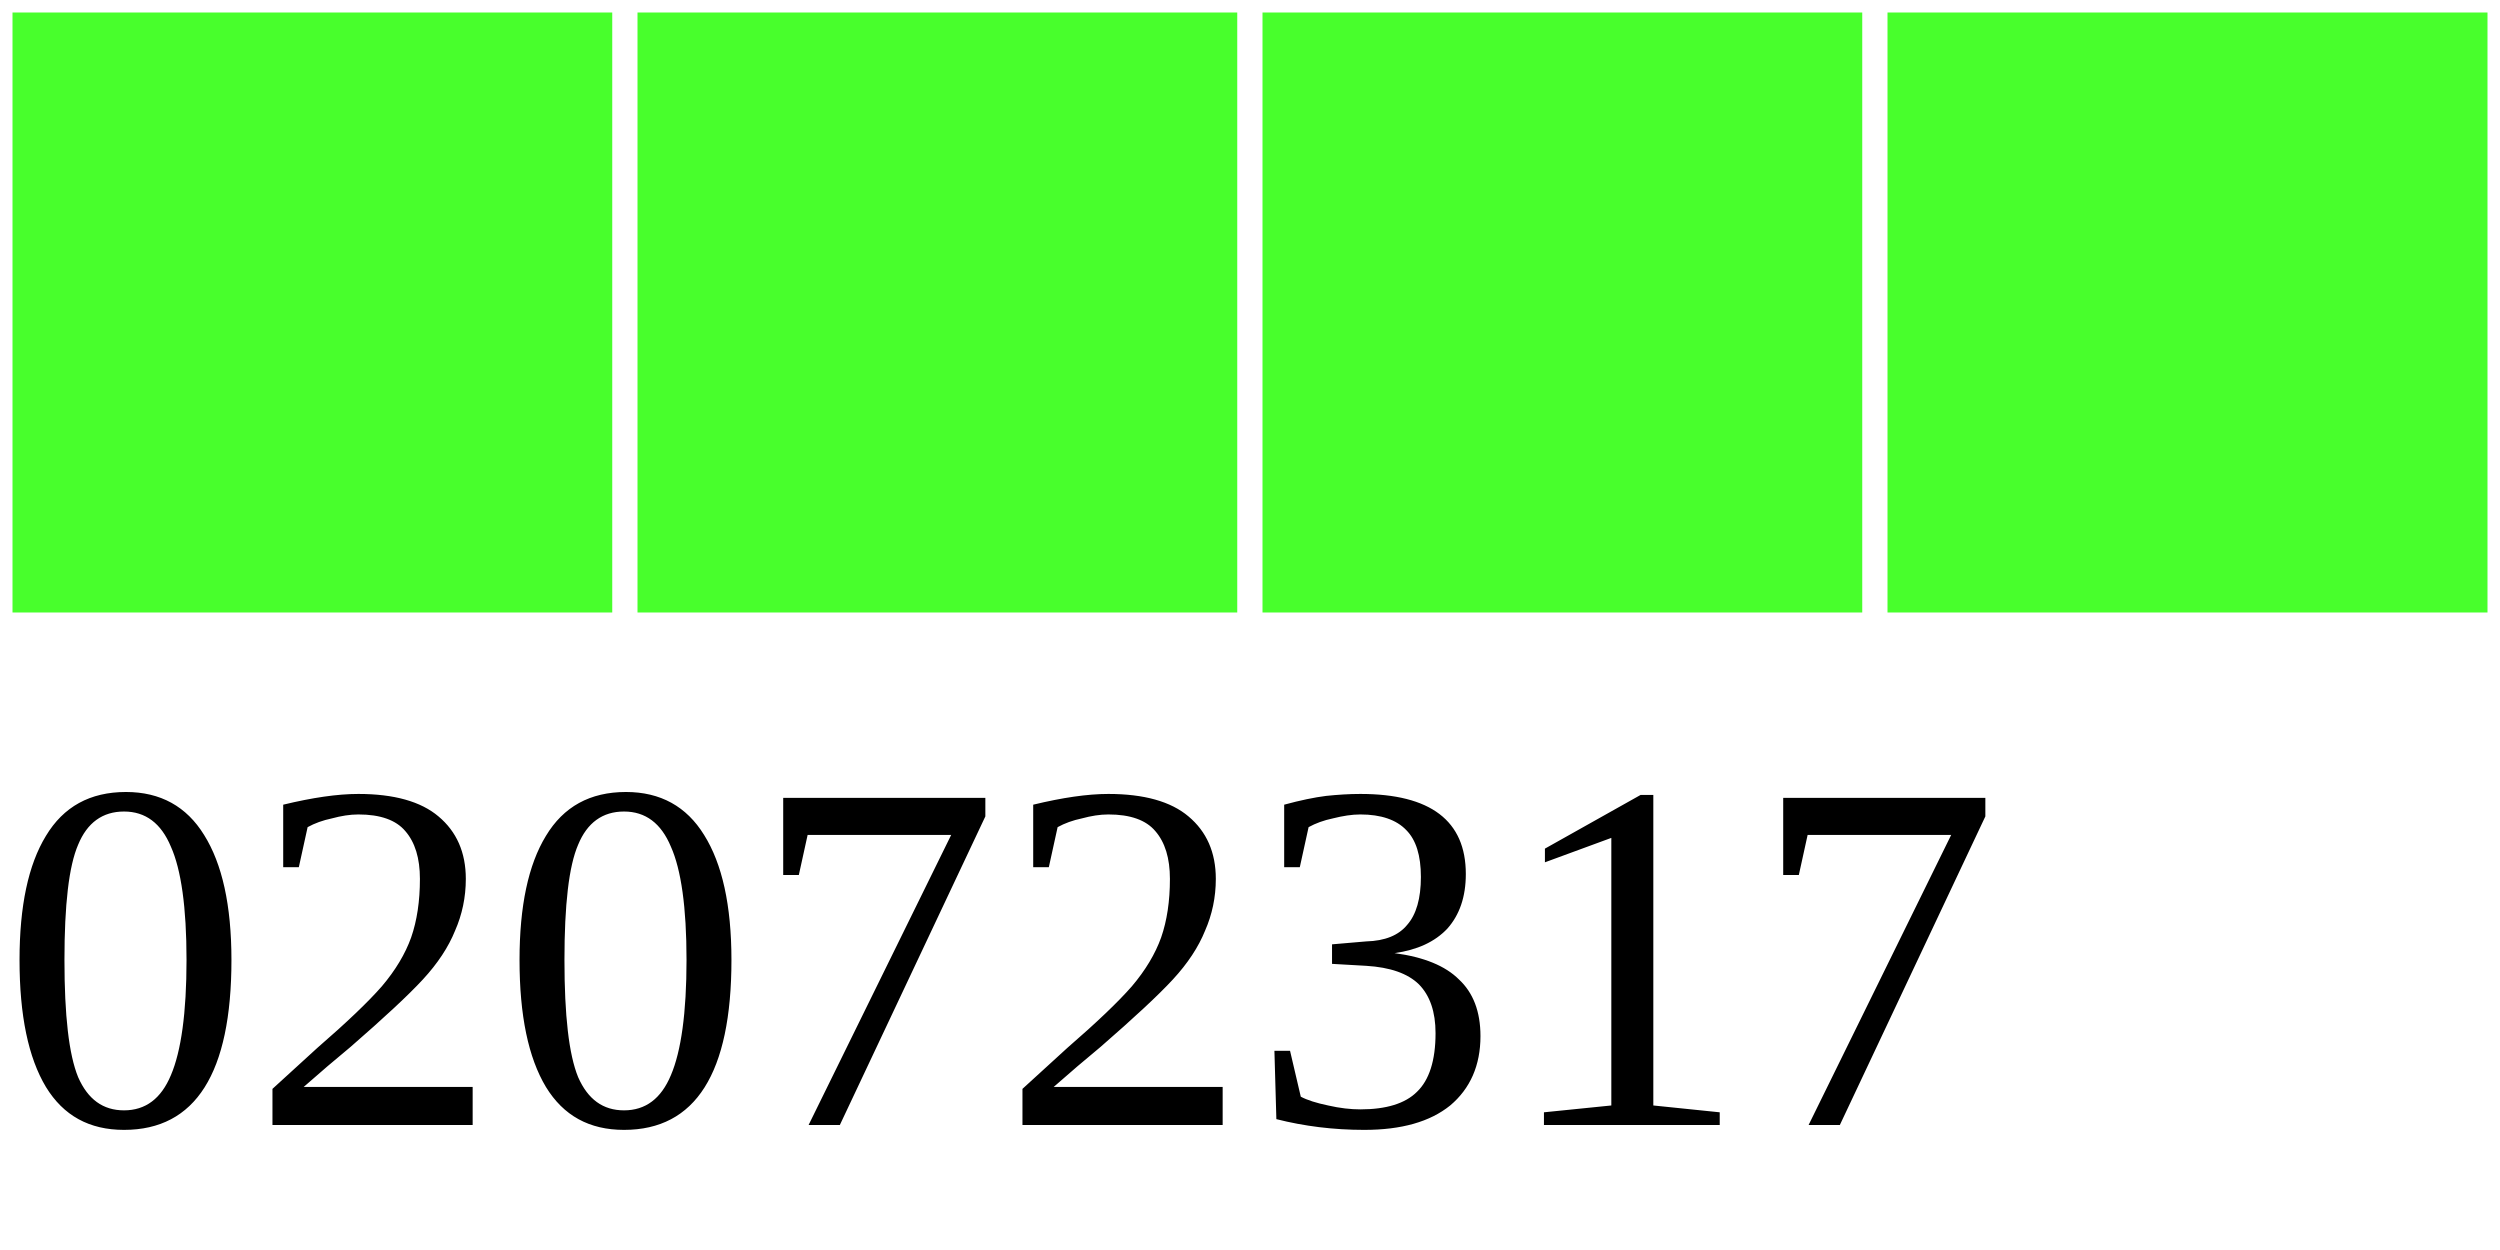
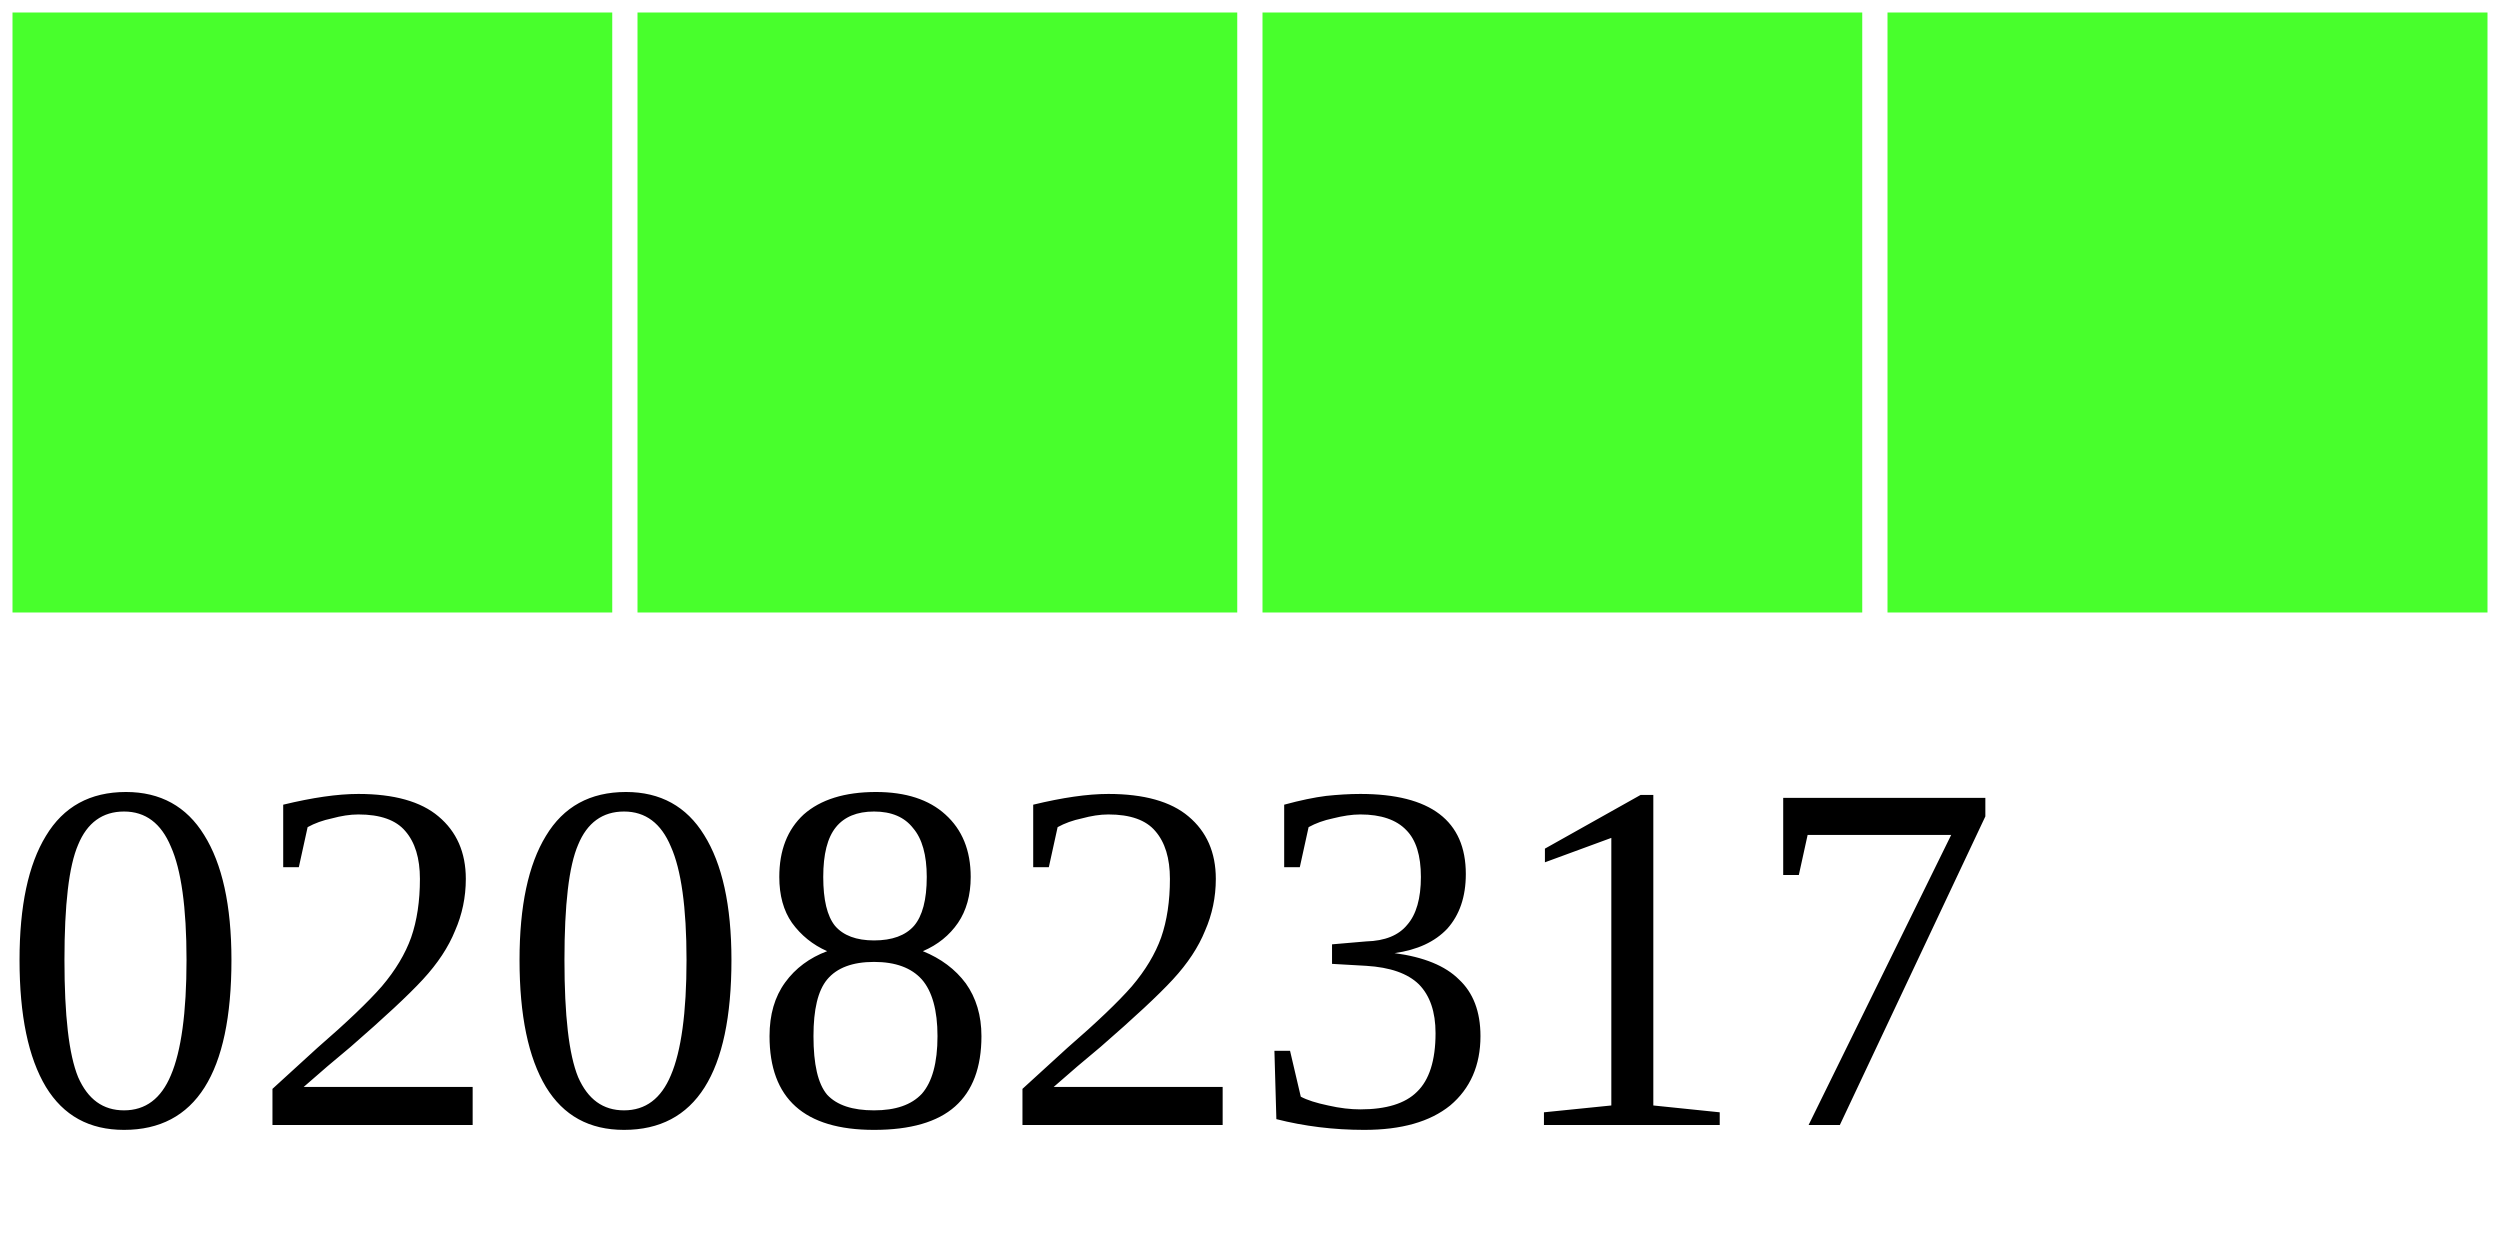
<svg xmlns="http://www.w3.org/2000/svg" width="40" height="20">
  <g>
    <rect width="10" height="10" style="fill:#48FF2C;stroke-width:0.4;stroke:rgb(255,255,255)" x="0" />
    <rect width="10" height="10" style="fill:#48FF2C;stroke-width:0.4;stroke:rgb(255,255,255)" x="10" />
    <rect width="10" height="10" style="fill:#48FF2C;stroke-width:0.4;stroke:rgb(255,255,255)" x="20" />
    <rect width="10" height="10" style="fill:#48FF2C;stroke-width:0.4;stroke:rgb(255,255,255)" x="30" />
-     <text x="0" y="18" fill="black" font-size="8">02072317</text>
+     <text x="0" y="18" fill="black" font-size="8">02082317</text>
  </g>
</svg>
